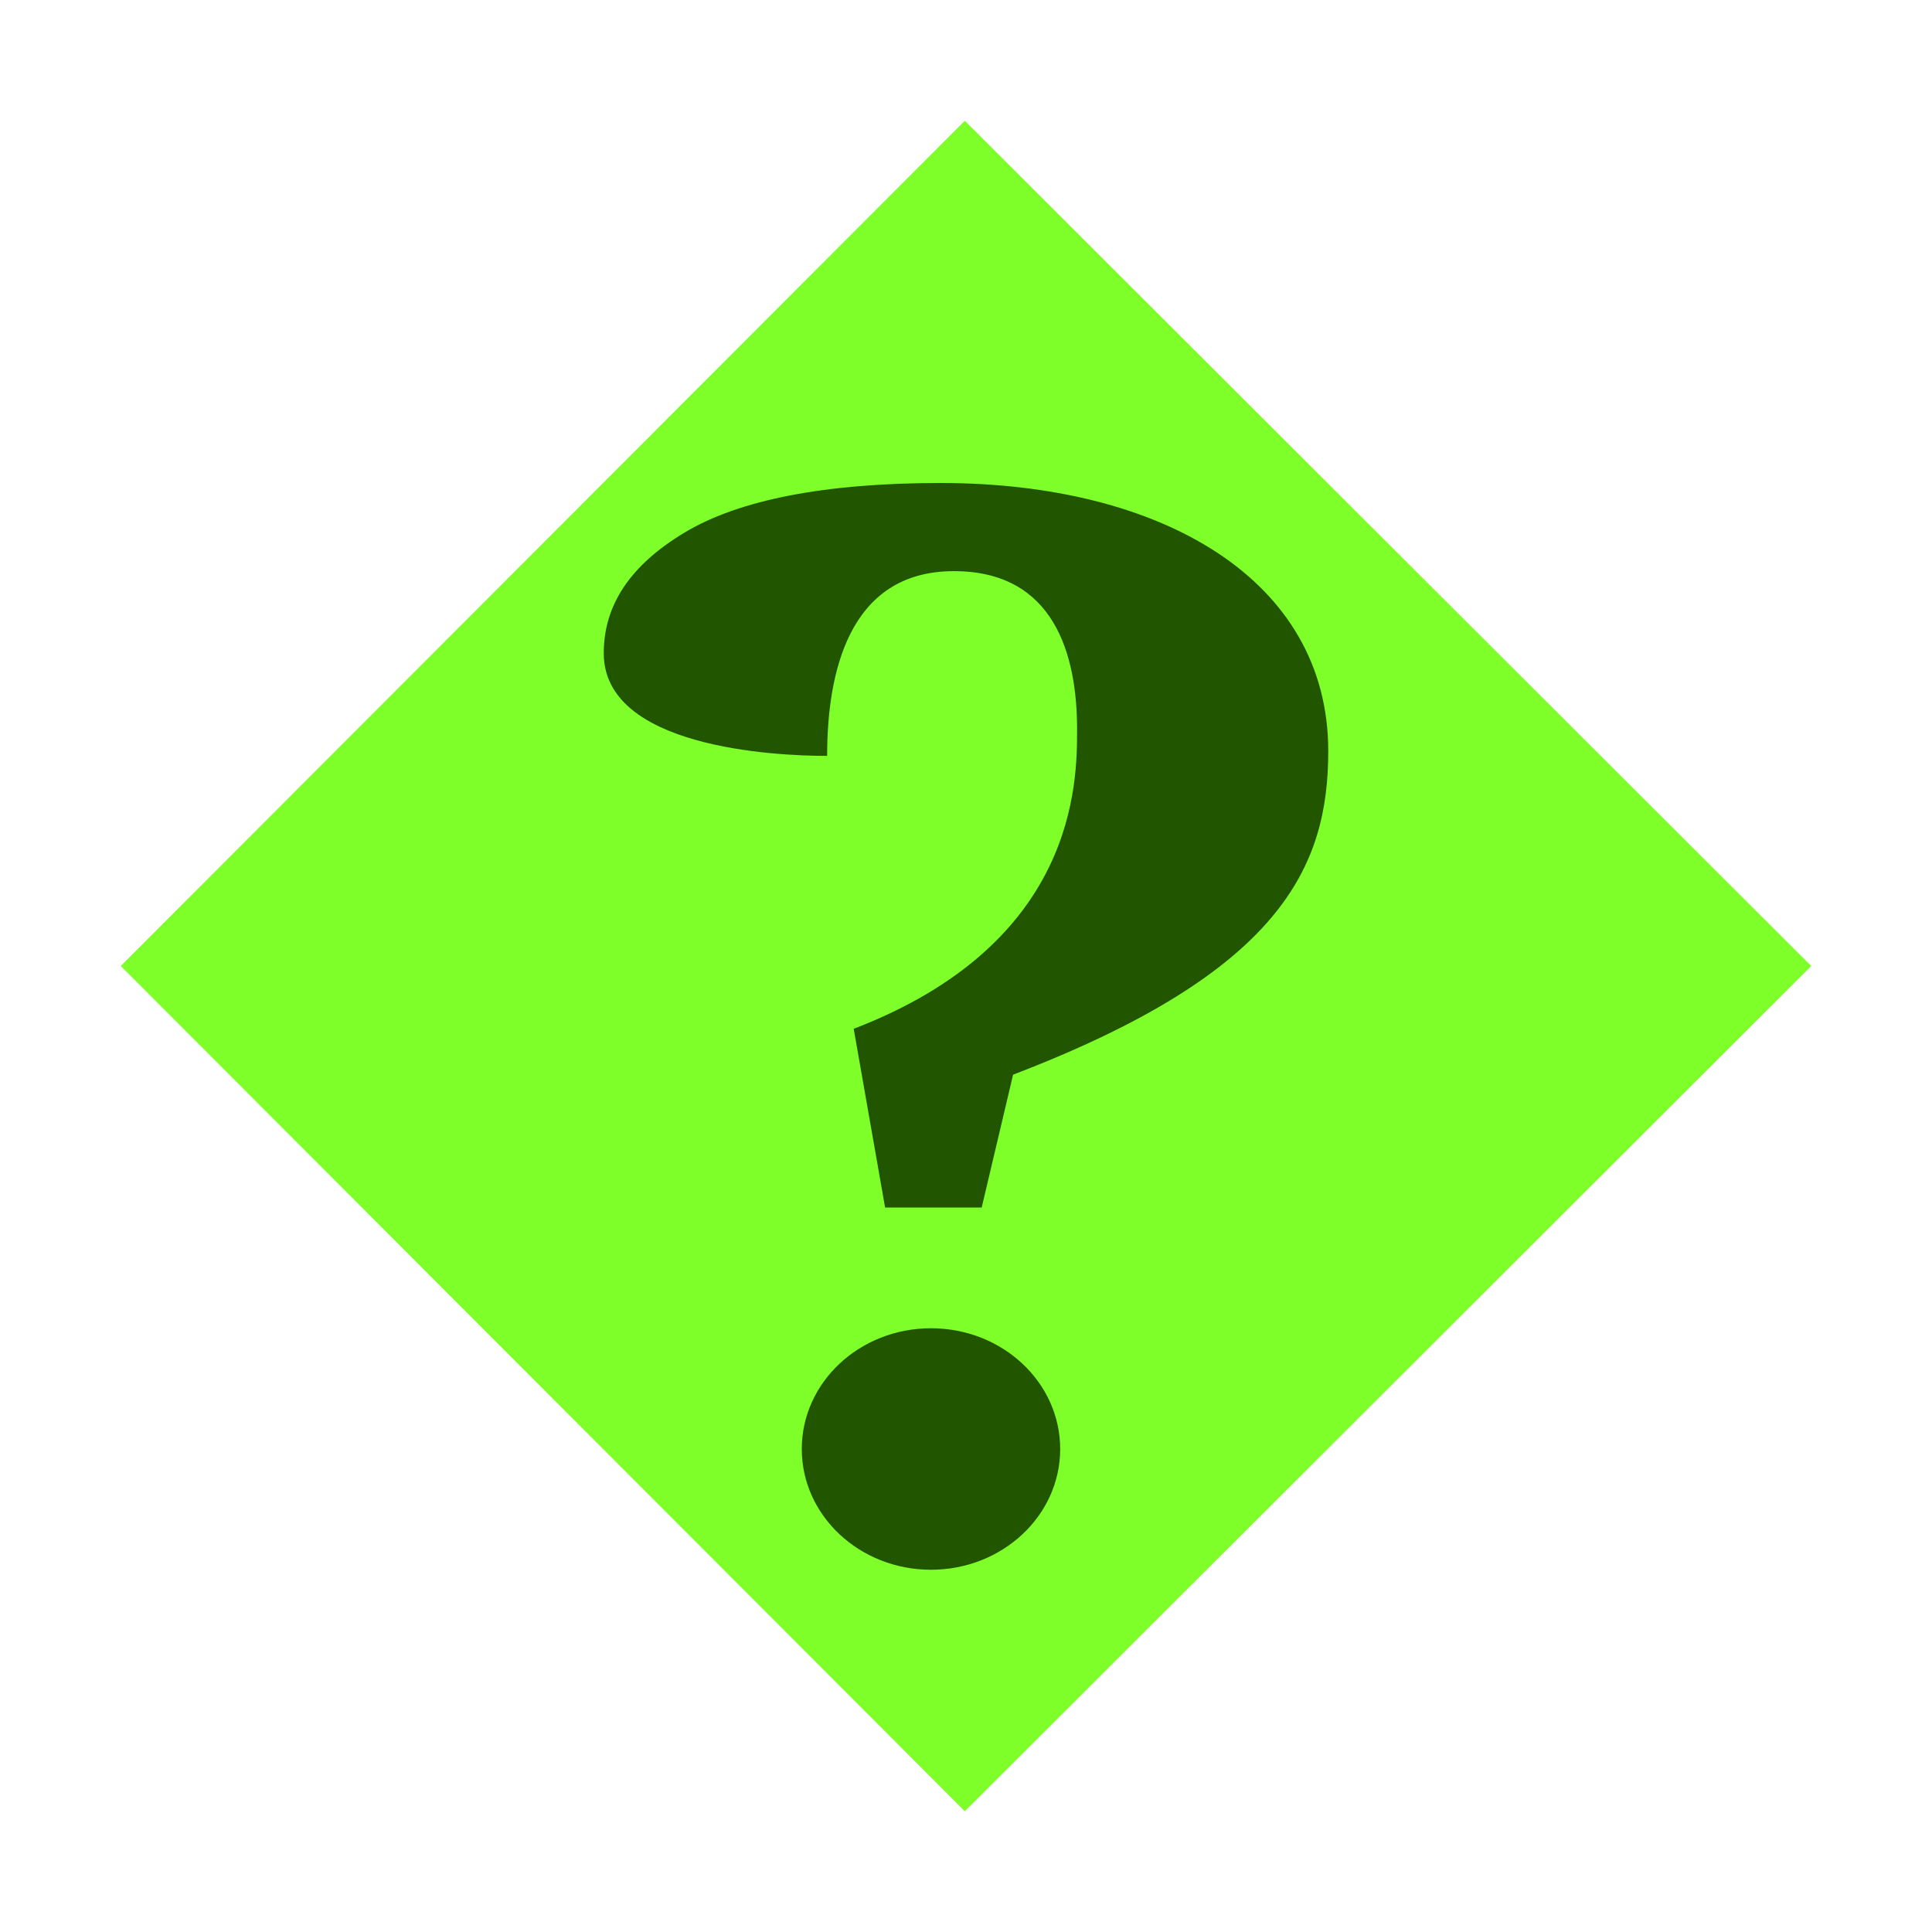
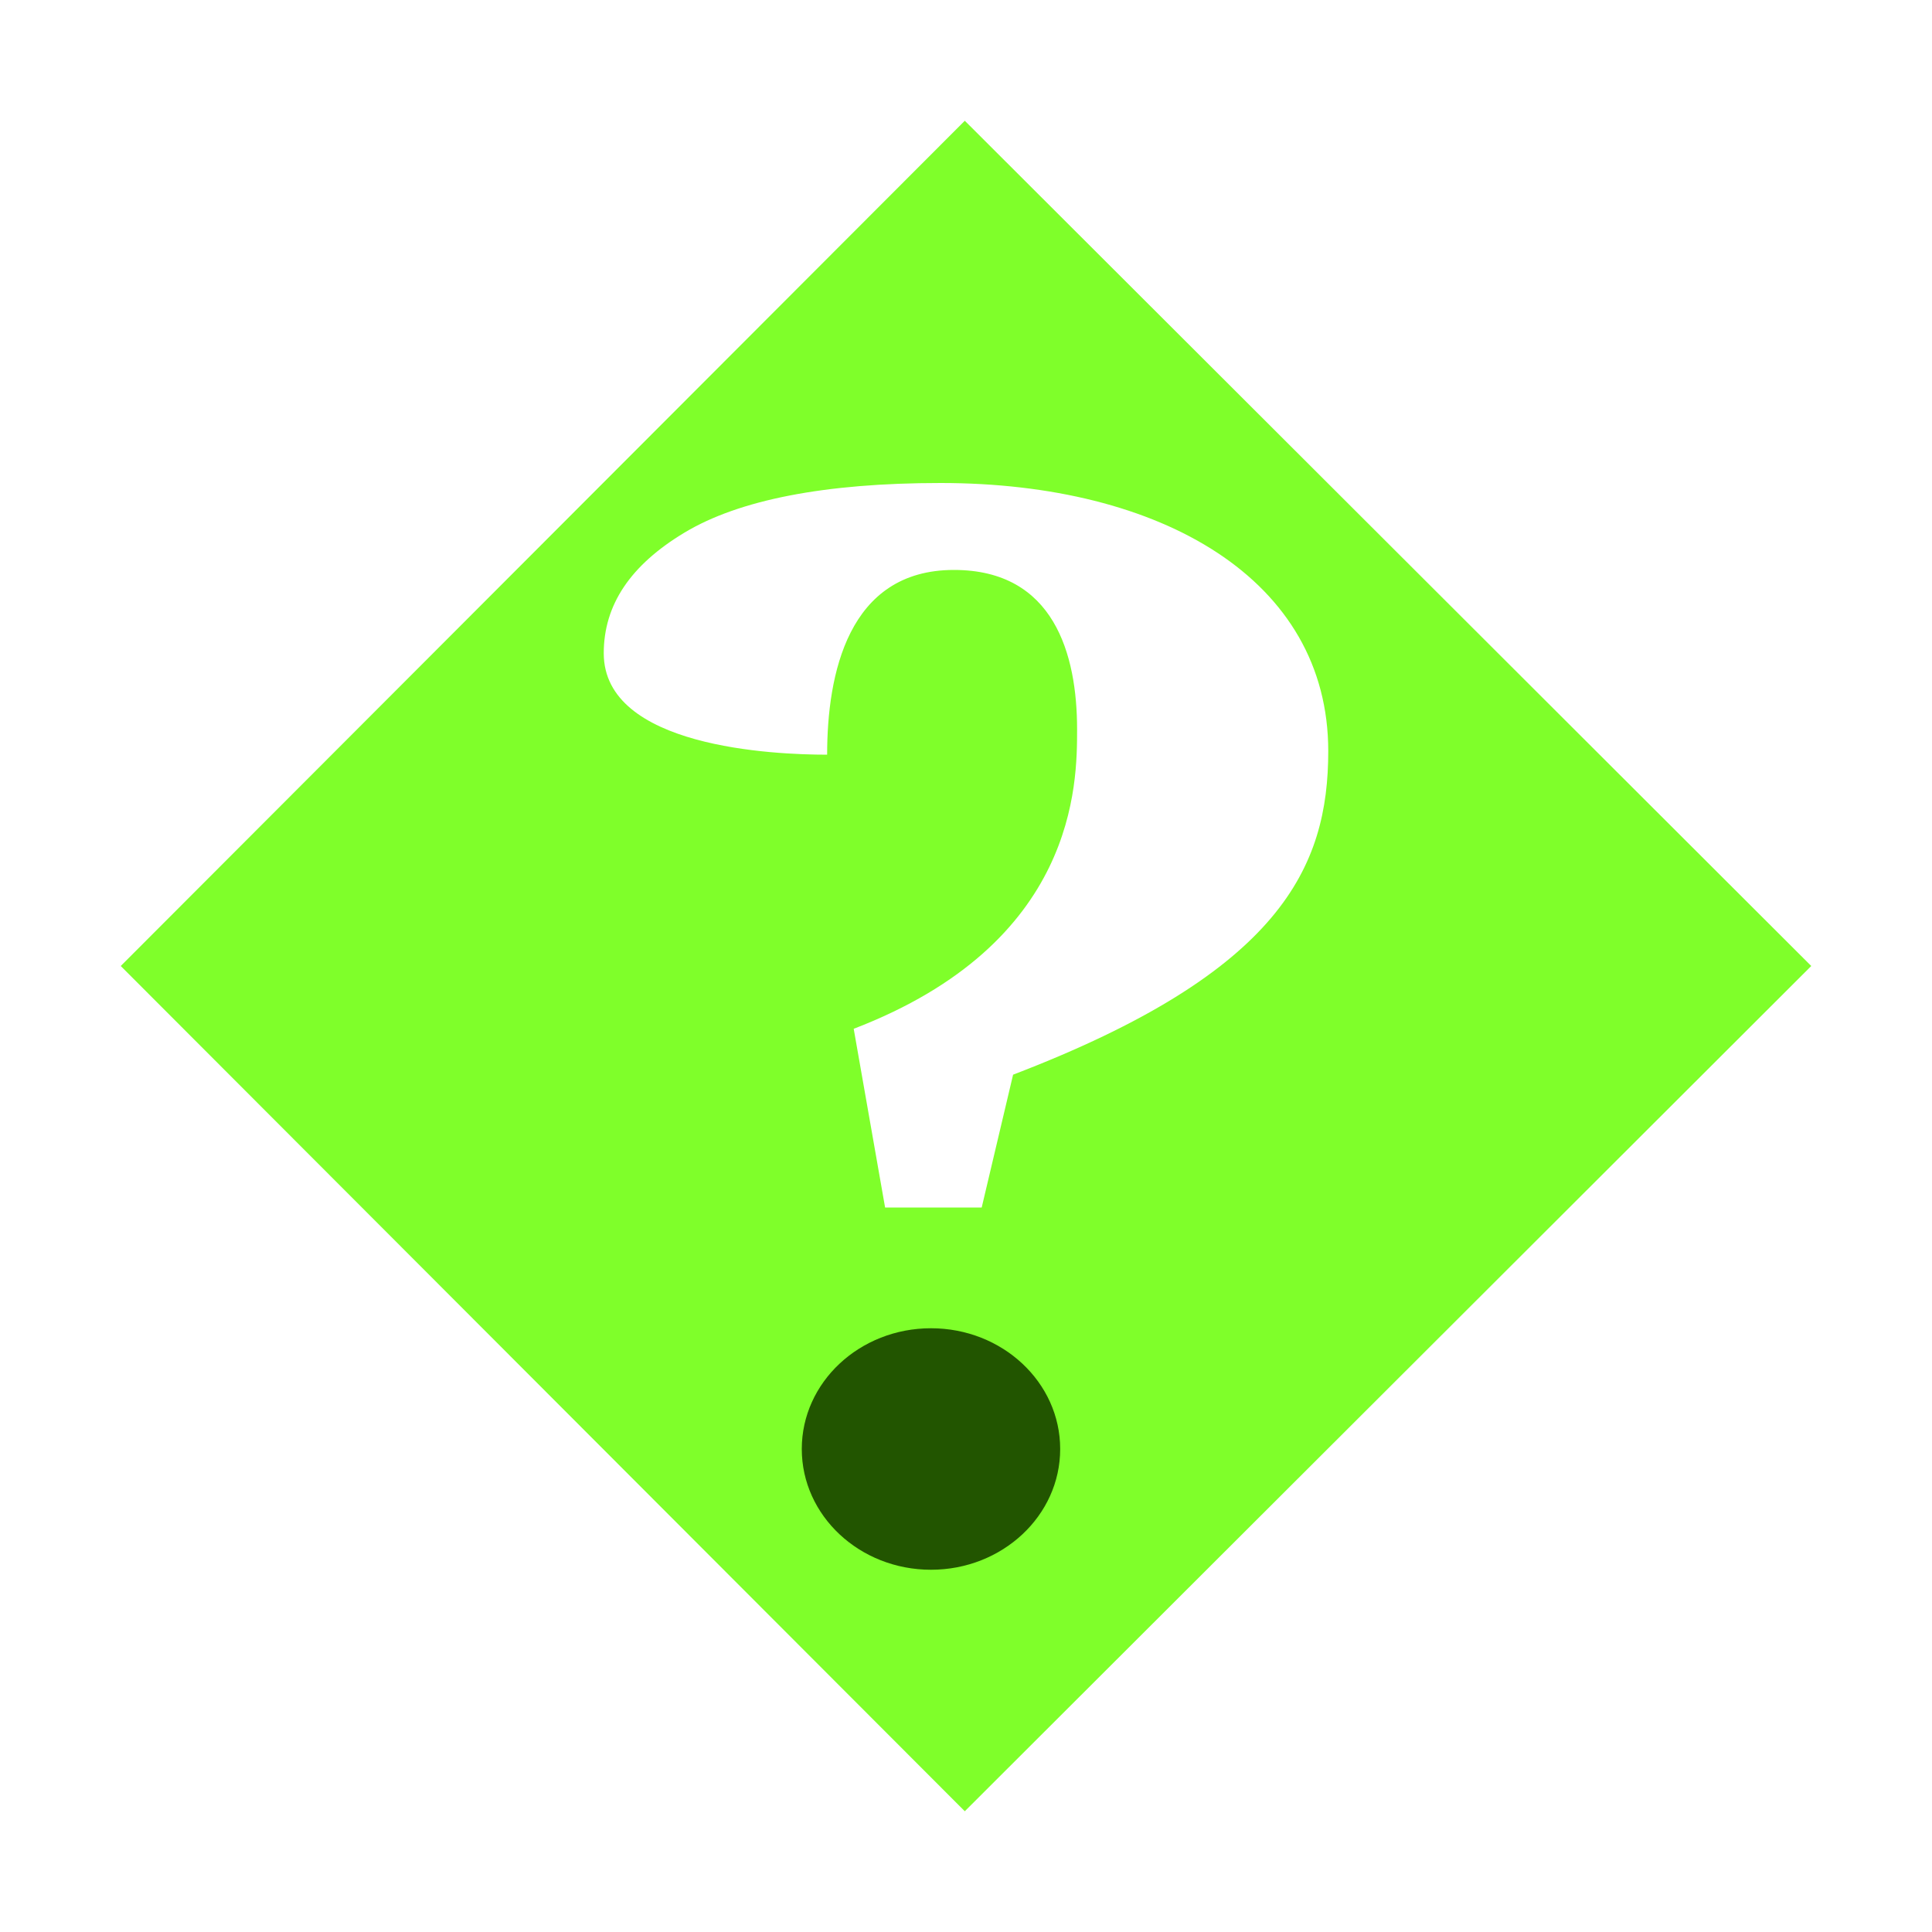
<svg xmlns="http://www.w3.org/2000/svg" height="16" viewBox="0 0 16 16" width="16">
-   <path d="m7.99 15-6.99-7 6.99-7 7.01 7z" fill="#7fff2a" />
-   <g fill="#250">
-     <ellipse cx="7.71" cy="12" rx="1.07" ry="1" />
-     <path d="m8.92 6.04c0 .44 0 1.77-1.85 2.48l.26 1.48h.8l.26-1.1c2.22-.85 2.61-1.72 2.61-2.68 0-1.42-1.38-2.22-3.21-2.22-.96 0-1.67.14-2.12.41s-.67.6-.67 1c0 .78 1.41.85 1.85.85 0-.67.17-1.53 1.05-1.53.83 0 1.02.69 1.02 1.31z" />
-   </g>
+   <path d="m7.99 1-6.99 7 6.99 7 7.01-7zm-.2 3c1.83 0 3.21.8 3.21 2.22 0 .96-.39 1.83-2.61 2.68l-.26 1.1h-.8l-.26-1.48c1.85-.71 1.85-2.03 1.85-2.48 0-.62-.19-1.32-1.02-1.32-.88 0-1.05.87-1.05 1.53-.44 0-1.85-.06-1.85-.84 0-.4.22-.73.67-1s1.16-.41 2.12-.41z" fill="#7fff2a" />
+   <ellipse cx="7.71" cy="12" fill="#250" rx="1.07" ry="1" />
</svg>
